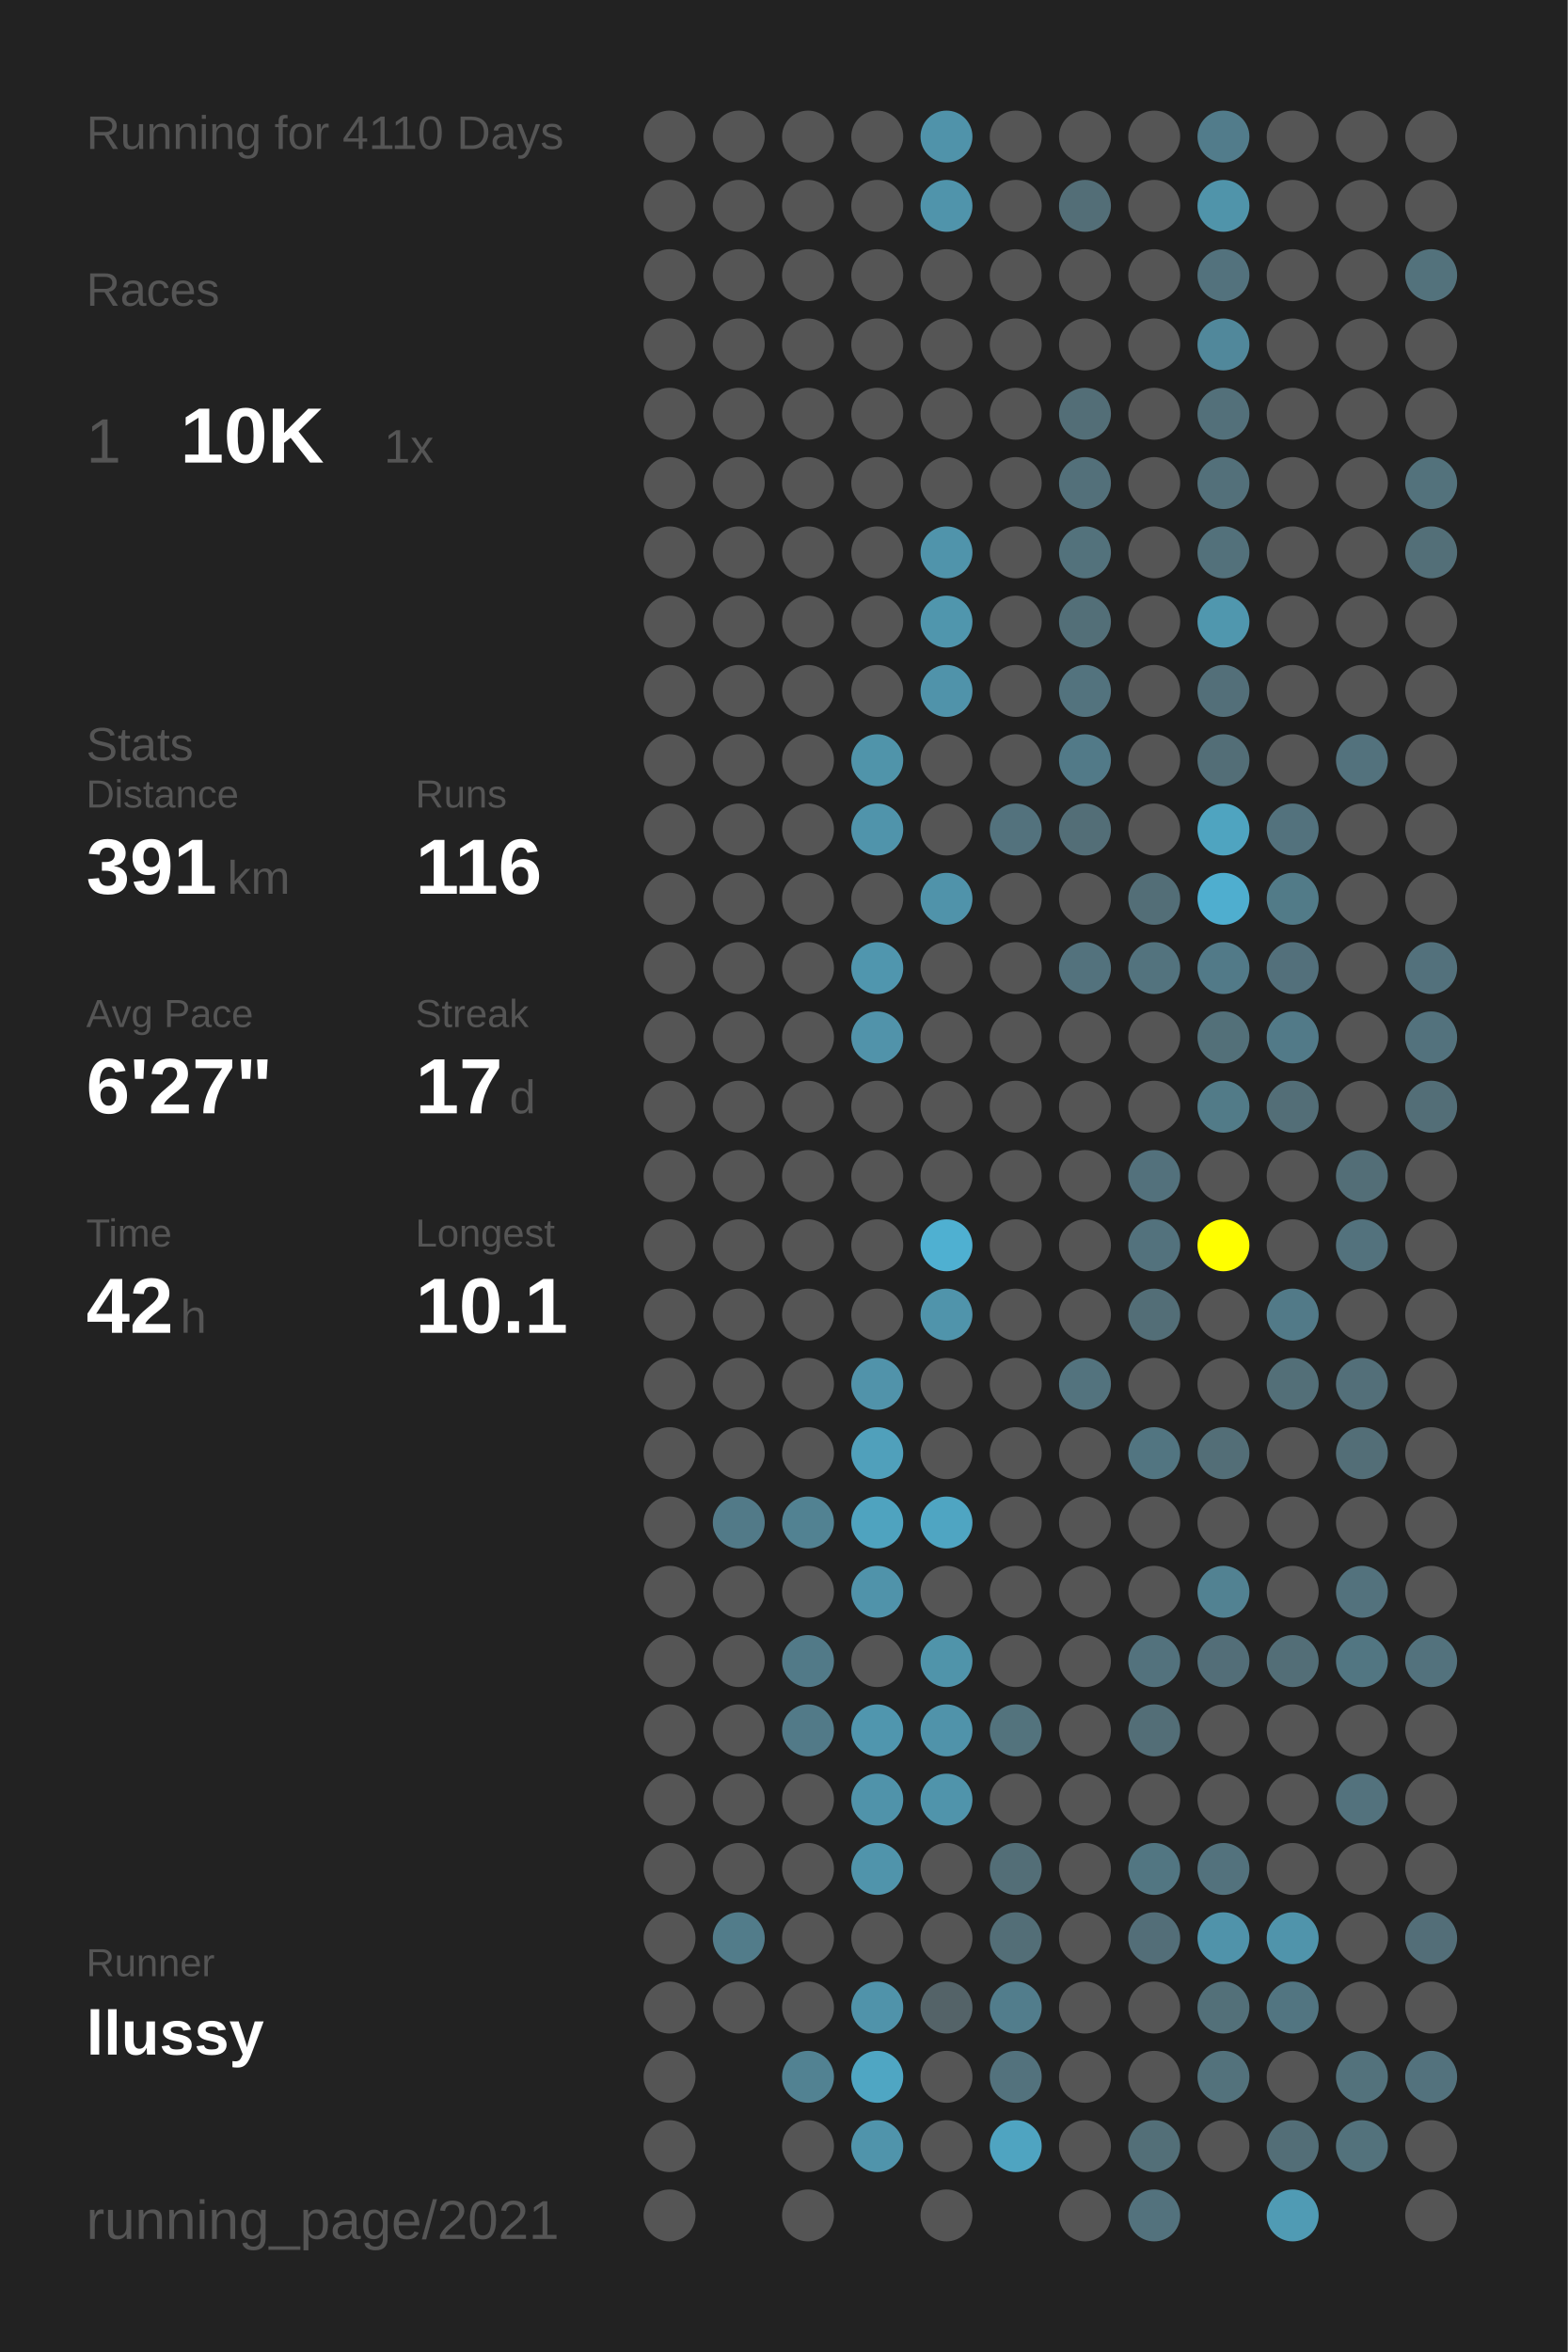
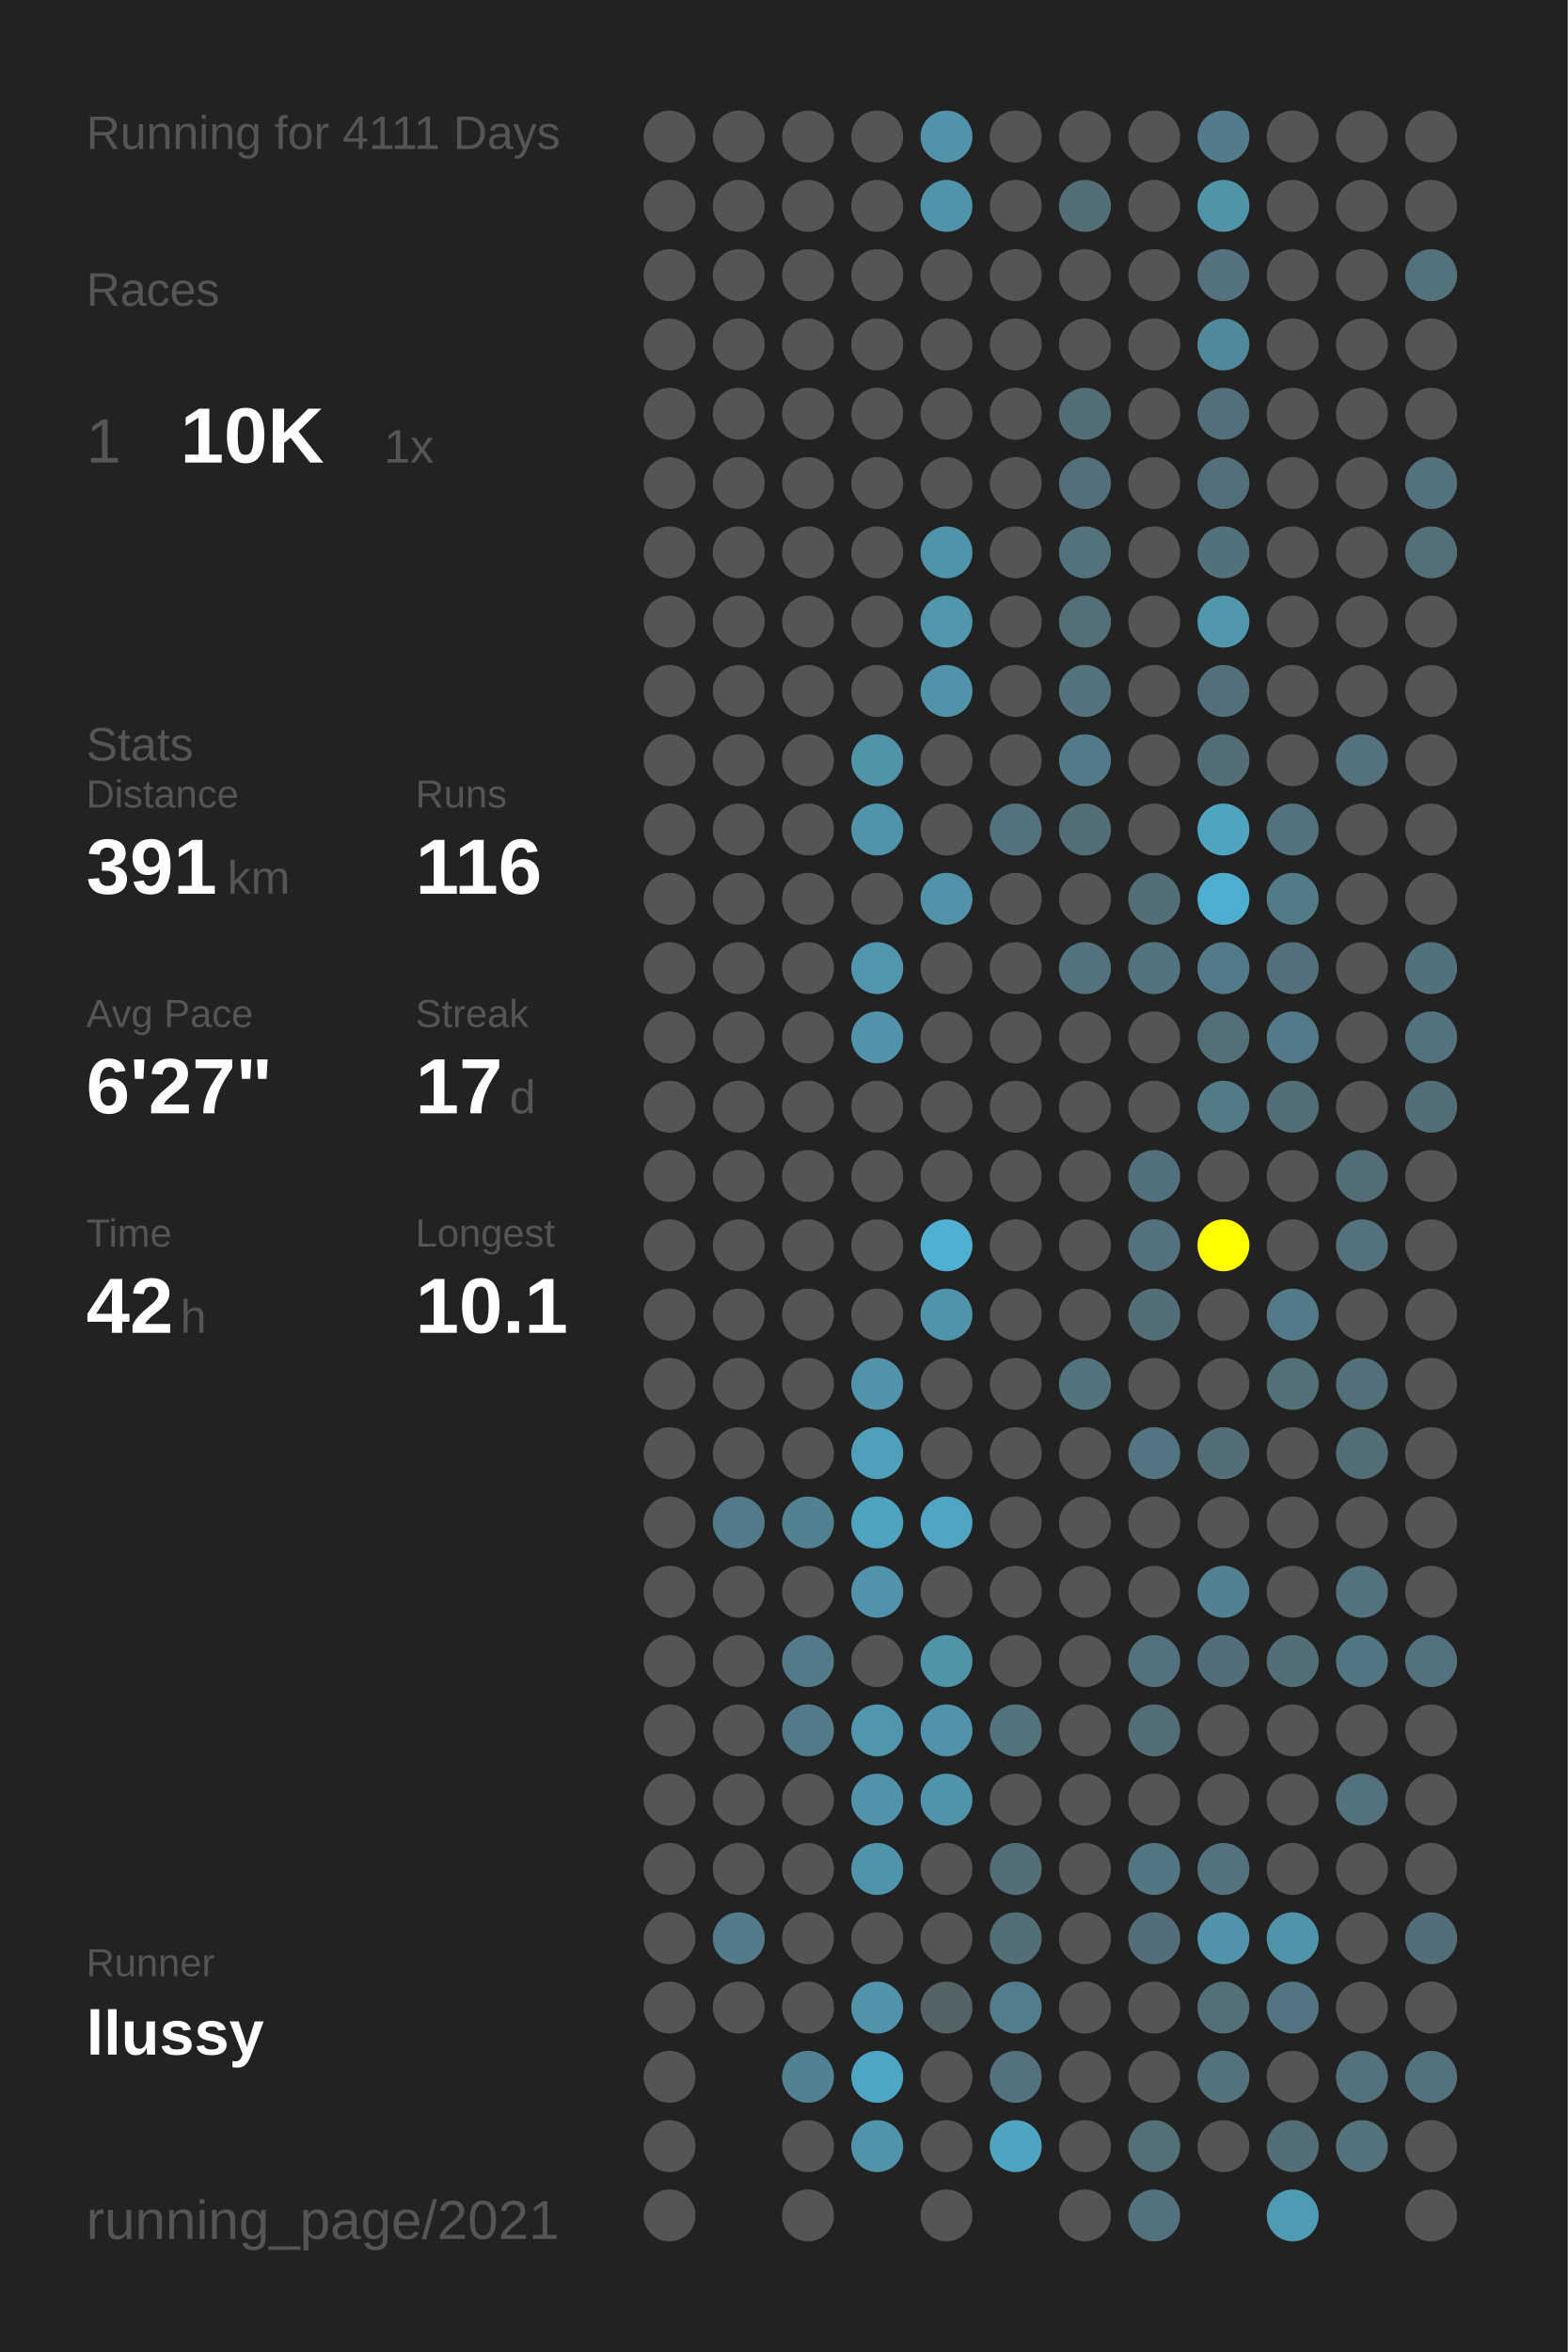
<svg xmlns="http://www.w3.org/2000/svg" baseProfile="full" height="300mm" version="1.1" viewBox="0,0,200,300" width="200mm">
  <defs />
  <rect fill="#222222" height="300" width="200" x="0" y="0" />
-   <text fill="#555555" style="font-size:6px; font-family:Arial;" x="11" y="19">Running for 4110 Days</text>
+   <text fill="#555555" style="font-size:6px; font-family:Arial;" x="11" y="19">Running for 4111 Days</text>
  <text fill="#555555" style="font-size:6px; font-family:Arial;" x="11" y="39">Races</text>
  <text fill="#555555" style="font-size:8px; font-family:Arial;" x="11" y="59">1</text>
  <text fill="#FFFFFF" style="font-size:10px; font-family:Arial; font-weight:bold;" x="23" y="59">10K</text>
  <text fill="#555555" style="font-size:6px; font-family:Arial;" x="49" y="59">1x</text>
  <text fill="#555555" style="font-size:6px; font-family:Arial;" x="11" y="97">Stats</text>
  <text fill="#555555" style="font-size:5px; font-family:Arial;" x="11" y="103">Distance</text>
  <text fill="#FFFFFF" style="font-size:10px; font-family:Arial; font-weight:bold;" x="11" y="114">391</text>
  <text fill="#555555" style="font-size:6px; font-family:Arial;" x="29" y="114">km</text>
  <text fill="#555555" style="font-size:5px; font-family:Arial;" x="53" y="103">Runs</text>
  <text fill="#FFFFFF" style="font-size:10px; font-family:Arial; font-weight:bold;" x="53" y="114">116</text>
  <text fill="#555555" style="font-size:5px; font-family:Arial;" x="11" y="131">Avg Pace</text>
  <text fill="#FFFFFF" style="font-size:10px; font-family:Arial; font-weight:bold;" x="11" y="142">6'27"</text>
  <text fill="#555555" style="font-size:5px; font-family:Arial;" x="53" y="131">Streak</text>
  <text fill="#FFFFFF" style="font-size:10px; font-family:Arial; font-weight:bold;" x="53" y="142">17</text>
  <text fill="#555555" style="font-size:6px; font-family:Arial;" x="65" y="142">d</text>
  <text fill="#555555" style="font-size:5px; font-family:Arial;" x="11" y="159">Time</text>
  <text fill="#FFFFFF" style="font-size:10px; font-family:Arial; font-weight:bold;" x="11" y="170">42</text>
  <text fill="#555555" style="font-size:6px; font-family:Arial;" x="23" y="170">h</text>
  <text fill="#555555" style="font-size:5px; font-family:Arial;" x="53" y="159">Longest</text>
  <text fill="#FFFFFF" style="font-size:10px; font-family:Arial; font-weight:bold;" x="53" y="170">10.1</text>
  <text fill="#555555" style="font-size:5px; font-family:Arial;" x="11" y="252.065">Runner</text>
  <text fill="#FFFFFF" style="font-size:8px; font-family:Arial; font-weight:bold;" x="11" y="262.065">llussy</text>
  <text fill="#555555" style="font-size:7px; font-family:Arial;" x="11" y="285.581">running_page/2021</text>
  <circle cx="85.417" cy="17.419" fill="#555555" r="3.312" />
  <circle cx="85.417" cy="26.258" fill="#555555" r="3.312" />
  <circle cx="85.417" cy="35.097" fill="#555555" r="3.312" />
  <circle cx="85.417" cy="43.935" fill="#555555" r="3.312" />
  <circle cx="85.417" cy="52.774" fill="#555555" r="3.312" />
  <circle cx="85.417" cy="61.613" fill="#555555" r="3.312" />
  <circle cx="85.417" cy="70.452" fill="#555555" r="3.312" />
  <circle cx="85.417" cy="79.29" fill="#555555" r="3.312" />
  <circle cx="85.417" cy="88.129" fill="#555555" r="3.312" />
  <circle cx="85.417" cy="96.968" fill="#555555" r="3.312" />
  <circle cx="85.417" cy="105.806" fill="#555555" r="3.312" />
  <circle cx="85.417" cy="114.645" fill="#555555" r="3.312" />
  <circle cx="85.417" cy="123.484" fill="#555555" r="3.312" />
  <circle cx="85.417" cy="132.323" fill="#555555" r="3.312" />
  <circle cx="85.417" cy="141.161" fill="#555555" r="3.312" />
  <circle cx="85.417" cy="150" fill="#555555" r="3.312" />
  <circle cx="85.417" cy="158.839" fill="#555555" r="3.312" />
  <circle cx="85.417" cy="167.677" fill="#555555" r="3.312" />
  <circle cx="85.417" cy="176.516" fill="#555555" r="3.312" />
  <circle cx="85.417" cy="185.355" fill="#555555" r="3.312" />
  <circle cx="85.417" cy="194.194" fill="#555555" r="3.312" />
  <circle cx="85.417" cy="203.032" fill="#555555" r="3.312" />
  <circle cx="85.417" cy="211.871" fill="#555555" r="3.312" />
  <circle cx="85.417" cy="220.71" fill="#555555" r="3.312" />
  <circle cx="85.417" cy="229.548" fill="#555555" r="3.312" />
  <circle cx="85.417" cy="238.387" fill="#555555" r="3.312" />
  <circle cx="85.417" cy="247.226" fill="#555555" r="3.312" />
  <circle cx="85.417" cy="256.065" fill="#555555" r="3.312" />
  <circle cx="85.417" cy="264.903" fill="#555555" r="3.312" />
  <circle cx="85.417" cy="273.742" fill="#555555" r="3.312" />
  <circle cx="85.417" cy="282.581" fill="#555555" r="3.312" />
  <circle cx="94.25" cy="17.419" fill="#555555" r="3.312" />
  <circle cx="94.25" cy="26.258" fill="#555555" r="3.312" />
  <circle cx="94.25" cy="35.097" fill="#555555" r="3.312" />
  <circle cx="94.25" cy="43.935" fill="#555555" r="3.312" />
  <circle cx="94.25" cy="52.774" fill="#555555" r="3.312" />
  <circle cx="94.25" cy="61.613" fill="#555555" r="3.312" />
  <circle cx="94.25" cy="70.452" fill="#555555" r="3.312" />
  <circle cx="94.25" cy="79.29" fill="#555555" r="3.312" />
  <circle cx="94.25" cy="88.129" fill="#555555" r="3.312" />
  <circle cx="94.25" cy="96.968" fill="#555555" r="3.312" />
  <circle cx="94.25" cy="105.806" fill="#555555" r="3.312" />
  <circle cx="94.25" cy="114.645" fill="#555555" r="3.312" />
  <circle cx="94.25" cy="123.484" fill="#555555" r="3.312" />
  <circle cx="94.25" cy="132.323" fill="#555555" r="3.312" />
  <circle cx="94.25" cy="141.161" fill="#555555" r="3.312" />
  <circle cx="94.25" cy="150" fill="#555555" r="3.312" />
  <circle cx="94.25" cy="158.839" fill="#555555" r="3.312" />
  <circle cx="94.25" cy="167.677" fill="#555555" r="3.312" />
  <circle cx="94.25" cy="176.516" fill="#555555" r="3.312" />
  <circle cx="94.25" cy="185.355" fill="#555555" r="3.312" />
  <circle cx="94.25" cy="194.194" fill="#527a88" r="3.312" />
  <circle cx="94.25" cy="203.032" fill="#555555" r="3.312" />
  <circle cx="94.25" cy="211.871" fill="#555555" r="3.312" />
  <circle cx="94.25" cy="220.71" fill="#555555" r="3.312" />
  <circle cx="94.25" cy="229.548" fill="#555555" r="3.312" />
  <circle cx="94.25" cy="238.387" fill="#555555" r="3.312" />
  <circle cx="94.25" cy="247.226" fill="#527c8a" r="3.312" />
  <circle cx="94.25" cy="256.065" fill="#555555" r="3.312" />
  <circle cx="103.083" cy="17.419" fill="#555555" r="3.312" />
  <circle cx="103.083" cy="26.258" fill="#555555" r="3.312" />
  <circle cx="103.083" cy="35.097" fill="#555555" r="3.312" />
  <circle cx="103.083" cy="43.935" fill="#555555" r="3.312" />
  <circle cx="103.083" cy="52.774" fill="#555555" r="3.312" />
  <circle cx="103.083" cy="61.613" fill="#555555" r="3.312" />
  <circle cx="103.083" cy="70.452" fill="#555555" r="3.312" />
  <circle cx="103.083" cy="79.29" fill="#555555" r="3.312" />
  <circle cx="103.083" cy="88.129" fill="#555555" r="3.312" />
  <circle cx="103.083" cy="96.968" fill="#555555" r="3.312" />
  <circle cx="103.083" cy="105.806" fill="#555555" r="3.312" />
  <circle cx="103.083" cy="114.645" fill="#555555" r="3.312" />
  <circle cx="103.083" cy="123.484" fill="#555555" r="3.312" />
  <circle cx="103.083" cy="132.323" fill="#555555" r="3.312" />
  <circle cx="103.083" cy="141.161" fill="#555555" r="3.312" />
  <circle cx="103.083" cy="150" fill="#555555" r="3.312" />
  <circle cx="103.083" cy="158.839" fill="#555555" r="3.312" />
  <circle cx="103.083" cy="167.677" fill="#555555" r="3.312" />
  <circle cx="103.083" cy="176.516" fill="#555555" r="3.312" />
  <circle cx="103.083" cy="185.355" fill="#555555" r="3.312" />
  <circle cx="103.083" cy="194.194" fill="#528292" r="3.312" />
  <circle cx="103.083" cy="203.032" fill="#555555" r="3.312" />
  <circle cx="103.083" cy="211.871" fill="#527a88" r="3.312" />
  <circle cx="103.083" cy="220.71" fill="#527a88" r="3.312" />
  <circle cx="103.083" cy="229.548" fill="#555555" r="3.312" />
  <circle cx="103.083" cy="238.387" fill="#555555" r="3.312" />
  <circle cx="103.083" cy="247.226" fill="#555555" r="3.312" />
  <circle cx="103.083" cy="256.065" fill="#555555" r="3.312" />
  <circle cx="103.083" cy="264.903" fill="#528292" r="3.312" />
  <circle cx="103.083" cy="273.742" fill="#555555" r="3.312" />
  <circle cx="103.083" cy="282.581" fill="#555555" r="3.312" />
  <circle cx="111.917" cy="17.419" fill="#555555" r="3.312" />
  <circle cx="111.917" cy="26.258" fill="#555555" r="3.312" />
  <circle cx="111.917" cy="35.097" fill="#555555" r="3.312" />
  <circle cx="111.917" cy="43.935" fill="#555555" r="3.312" />
  <circle cx="111.917" cy="52.774" fill="#555555" r="3.312" />
  <circle cx="111.917" cy="61.613" fill="#555555" r="3.312" />
  <circle cx="111.917" cy="70.452" fill="#555555" r="3.312" />
  <circle cx="111.917" cy="79.29" fill="#555555" r="3.312" />
  <circle cx="111.917" cy="88.129" fill="#555555" r="3.312" />
  <circle cx="111.917" cy="96.968" fill="#5094aa" r="3.312" />
  <circle cx="111.917" cy="105.806" fill="#5094ab" r="3.312" />
  <circle cx="111.917" cy="114.645" fill="#555555" r="3.312" />
  <circle cx="111.917" cy="123.484" fill="#5096ae" r="3.312" />
  <circle cx="111.917" cy="132.323" fill="#5193aa" r="3.312" />
  <circle cx="111.917" cy="141.161" fill="#555555" r="3.312" />
  <circle cx="111.917" cy="150" fill="#555555" r="3.312" />
  <circle cx="111.917" cy="158.839" fill="#555555" r="3.312" />
  <circle cx="111.917" cy="167.677" fill="#555555" r="3.312" />
  <circle cx="111.917" cy="176.516" fill="#5193aa" r="3.312" />
  <circle cx="111.917" cy="185.355" fill="#50a0bb" r="3.312" />
  <circle cx="111.917" cy="194.194" fill="#4fa3bf" r="3.312" />
  <circle cx="111.917" cy="203.032" fill="#5093aa" r="3.312" />
  <circle cx="111.917" cy="211.871" fill="#555555" r="3.312" />
  <circle cx="111.917" cy="220.71" fill="#5096ae" r="3.312" />
  <circle cx="111.917" cy="229.548" fill="#5093aa" r="3.312" />
  <circle cx="111.917" cy="238.387" fill="#5094ab" r="3.312" />
  <circle cx="111.917" cy="247.226" fill="#555555" r="3.312" />
  <circle cx="111.917" cy="256.065" fill="#5093aa" r="3.312" />
  <circle cx="111.917" cy="264.903" fill="#4fa6c3" r="3.312" />
  <circle cx="111.917" cy="273.742" fill="#5094ab" r="3.312" />
  <circle cx="120.75" cy="17.419" fill="#5093aa" r="3.312" />
  <circle cx="120.75" cy="26.258" fill="#5094ab" r="3.312" />
  <circle cx="120.75" cy="35.097" fill="#555555" r="3.312" />
  <circle cx="120.75" cy="43.935" fill="#555555" r="3.312" />
  <circle cx="120.75" cy="52.774" fill="#555555" r="3.312" />
  <circle cx="120.75" cy="61.613" fill="#555555" r="3.312" />
  <circle cx="120.75" cy="70.452" fill="#5094ab" r="3.312" />
  <circle cx="120.75" cy="79.29" fill="#5096ad" r="3.312" />
  <circle cx="120.75" cy="88.129" fill="#5093aa" r="3.312" />
  <circle cx="120.75" cy="96.968" fill="#555555" r="3.312" />
  <circle cx="120.75" cy="105.806" fill="#555555" r="3.312" />
  <circle cx="120.75" cy="114.645" fill="#5093aa" r="3.312" />
  <circle cx="120.75" cy="123.484" fill="#555555" r="3.312" />
  <circle cx="120.75" cy="132.323" fill="#555555" r="3.312" />
  <circle cx="120.75" cy="141.161" fill="#555555" r="3.312" />
  <circle cx="120.75" cy="150" fill="#555555" r="3.312" />
  <circle cx="120.75" cy="158.839" fill="#4fb0d1" r="3.312" />
  <circle cx="120.75" cy="167.677" fill="#5094ab" r="3.312" />
  <circle cx="120.75" cy="176.516" fill="#555555" r="3.312" />
  <circle cx="120.75" cy="185.355" fill="#555555" r="3.312" />
  <circle cx="120.75" cy="194.194" fill="#4fa5c2" r="3.312" />
  <circle cx="120.75" cy="203.032" fill="#555555" r="3.312" />
  <circle cx="120.75" cy="211.871" fill="#5094aa" r="3.312" />
  <circle cx="120.75" cy="220.71" fill="#5093aa" r="3.312" />
  <circle cx="120.75" cy="229.548" fill="#5094ab" r="3.312" />
  <circle cx="120.75" cy="238.387" fill="#555555" r="3.312" />
  <circle cx="120.75" cy="247.226" fill="#555555" r="3.312" />
  <circle cx="120.75" cy="256.065" fill="#546368" r="3.312" />
  <circle cx="120.75" cy="264.903" fill="#555555" r="3.312" />
  <circle cx="120.75" cy="273.742" fill="#555555" r="3.312" />
  <circle cx="120.75" cy="282.581" fill="#555555" r="3.312" />
  <circle cx="129.583" cy="17.419" fill="#555555" r="3.312" />
  <circle cx="129.583" cy="26.258" fill="#555555" r="3.312" />
  <circle cx="129.583" cy="35.097" fill="#555555" r="3.312" />
  <circle cx="129.583" cy="43.935" fill="#555555" r="3.312" />
  <circle cx="129.583" cy="52.774" fill="#555555" r="3.312" />
  <circle cx="129.583" cy="61.613" fill="#555555" r="3.312" />
  <circle cx="129.583" cy="70.452" fill="#555555" r="3.312" />
  <circle cx="129.583" cy="79.29" fill="#555555" r="3.312" />
  <circle cx="129.583" cy="88.129" fill="#555555" r="3.312" />
  <circle cx="129.583" cy="96.968" fill="#555555" r="3.312" />
  <circle cx="129.583" cy="105.806" fill="#53727d" r="3.312" />
  <circle cx="129.583" cy="114.645" fill="#555555" r="3.312" />
  <circle cx="129.583" cy="123.484" fill="#555555" r="3.312" />
  <circle cx="129.583" cy="132.323" fill="#555555" r="3.312" />
  <circle cx="129.583" cy="141.161" fill="#555555" r="3.312" />
  <circle cx="129.583" cy="150" fill="#555555" r="3.312" />
  <circle cx="129.583" cy="158.839" fill="#555555" r="3.312" />
  <circle cx="129.583" cy="167.677" fill="#555555" r="3.312" />
  <circle cx="129.583" cy="176.516" fill="#555555" r="3.312" />
  <circle cx="129.583" cy="185.355" fill="#555555" r="3.312" />
  <circle cx="129.583" cy="194.194" fill="#555555" r="3.312" />
  <circle cx="129.583" cy="203.032" fill="#555555" r="3.312" />
  <circle cx="129.583" cy="211.871" fill="#555555" r="3.312" />
  <circle cx="129.583" cy="220.71" fill="#53737d" r="3.312" />
  <circle cx="129.583" cy="229.548" fill="#555555" r="3.312" />
  <circle cx="129.583" cy="238.387" fill="#536e77" r="3.312" />
  <circle cx="129.583" cy="247.226" fill="#536e77" r="3.312" />
  <circle cx="129.583" cy="256.065" fill="#527d8c" r="3.312" />
  <circle cx="129.583" cy="264.903" fill="#53727d" r="3.312" />
  <circle cx="129.583" cy="273.742" fill="#4fa4c1" r="3.312" />
  <circle cx="138.417" cy="17.419" fill="#555555" r="3.312" />
  <circle cx="138.417" cy="26.258" fill="#536e77" r="3.312" />
  <circle cx="138.417" cy="35.097" fill="#555555" r="3.312" />
  <circle cx="138.417" cy="43.935" fill="#555555" r="3.312" />
  <circle cx="138.417" cy="52.774" fill="#536e77" r="3.312" />
  <circle cx="138.417" cy="61.613" fill="#53707a" r="3.312" />
  <circle cx="138.417" cy="70.452" fill="#53727c" r="3.312" />
  <circle cx="138.417" cy="79.29" fill="#536f78" r="3.312" />
  <circle cx="138.417" cy="88.129" fill="#53737e" r="3.312" />
  <circle cx="138.417" cy="96.968" fill="#527a88" r="3.312" />
  <circle cx="138.417" cy="105.806" fill="#536e77" r="3.312" />
  <circle cx="138.417" cy="114.645" fill="#555555" r="3.312" />
  <circle cx="138.417" cy="123.484" fill="#53727d" r="3.312" />
  <circle cx="138.417" cy="132.323" fill="#555555" r="3.312" />
  <circle cx="138.417" cy="141.161" fill="#555555" r="3.312" />
  <circle cx="138.417" cy="150" fill="#555555" r="3.312" />
  <circle cx="138.417" cy="158.839" fill="#555555" r="3.312" />
  <circle cx="138.417" cy="167.677" fill="#555555" r="3.312" />
  <circle cx="138.417" cy="176.516" fill="#53737e" r="3.312" />
  <circle cx="138.417" cy="185.355" fill="#555555" r="3.312" />
  <circle cx="138.417" cy="194.194" fill="#555555" r="3.312" />
  <circle cx="138.417" cy="203.032" fill="#555555" r="3.312" />
  <circle cx="138.417" cy="211.871" fill="#555555" r="3.312" />
  <circle cx="138.417" cy="220.71" fill="#555555" r="3.312" />
  <circle cx="138.417" cy="229.548" fill="#555555" r="3.312" />
  <circle cx="138.417" cy="238.387" fill="#555555" r="3.312" />
  <circle cx="138.417" cy="247.226" fill="#555555" r="3.312" />
  <circle cx="138.417" cy="256.065" fill="#555555" r="3.312" />
  <circle cx="138.417" cy="264.903" fill="#555555" r="3.312" />
  <circle cx="138.417" cy="273.742" fill="#555555" r="3.312" />
  <circle cx="138.417" cy="282.581" fill="#555555" r="3.312" />
  <circle cx="147.25" cy="17.419" fill="#555555" r="3.312" />
  <circle cx="147.25" cy="26.258" fill="#555555" r="3.312" />
  <circle cx="147.25" cy="35.097" fill="#555555" r="3.312" />
  <circle cx="147.25" cy="43.935" fill="#555555" r="3.312" />
  <circle cx="147.25" cy="52.774" fill="#555555" r="3.312" />
  <circle cx="147.25" cy="61.613" fill="#555555" r="3.312" />
  <circle cx="147.25" cy="70.452" fill="#555555" r="3.312" />
  <circle cx="147.25" cy="79.29" fill="#555555" r="3.312" />
  <circle cx="147.25" cy="88.129" fill="#555555" r="3.312" />
  <circle cx="147.25" cy="96.968" fill="#555555" r="3.312" />
  <circle cx="147.25" cy="105.806" fill="#555555" r="3.312" />
  <circle cx="147.25" cy="114.645" fill="#536e77" r="3.312" />
  <circle cx="147.25" cy="123.484" fill="#53737e" r="3.312" />
  <circle cx="147.25" cy="132.323" fill="#555555" r="3.312" />
  <circle cx="147.25" cy="141.161" fill="#555555" r="3.312" />
  <circle cx="147.25" cy="150" fill="#53717c" r="3.312" />
  <circle cx="147.25" cy="158.839" fill="#53727d" r="3.312" />
  <circle cx="147.25" cy="167.677" fill="#536e77" r="3.312" />
  <circle cx="147.25" cy="176.516" fill="#555555" r="3.312" />
  <circle cx="147.25" cy="185.355" fill="#527581" r="3.312" />
  <circle cx="147.25" cy="194.194" fill="#555555" r="3.312" />
  <circle cx="147.25" cy="203.032" fill="#555555" r="3.312" />
  <circle cx="147.25" cy="211.871" fill="#53727d" r="3.312" />
  <circle cx="147.25" cy="220.71" fill="#536e77" r="3.312" />
  <circle cx="147.25" cy="229.548" fill="#555555" r="3.312" />
  <circle cx="147.25" cy="238.387" fill="#527682" r="3.312" />
  <circle cx="147.25" cy="247.226" fill="#536e78" r="3.312" />
  <circle cx="147.25" cy="256.065" fill="#555555" r="3.312" />
  <circle cx="147.25" cy="264.903" fill="#555555" r="3.312" />
  <circle cx="147.25" cy="273.742" fill="#536f78" r="3.312" />
  <circle cx="147.25" cy="282.581" fill="#53727d" r="3.312" />
  <circle cx="156.083" cy="17.419" fill="#527c8b" r="3.312" />
  <circle cx="156.083" cy="26.258" fill="#5094aa" r="3.312" />
  <circle cx="156.083" cy="35.097" fill="#53727d" r="3.312" />
  <circle cx="156.083" cy="43.935" fill="#51889b" r="3.312" />
  <circle cx="156.083" cy="52.774" fill="#53707a" r="3.312" />
  <circle cx="156.083" cy="61.613" fill="#53707a" r="3.312" />
  <circle cx="156.083" cy="70.452" fill="#53717b" r="3.312" />
  <circle cx="156.083" cy="79.29" fill="#5097ae" r="3.312" />
  <circle cx="156.083" cy="88.129" fill="#536f79" r="3.312" />
  <circle cx="156.083" cy="96.968" fill="#536e77" r="3.312" />
  <circle cx="156.083" cy="105.806" fill="#4fa4c0" r="3.312" />
  <circle cx="156.083" cy="114.645" fill="#4faecf" r="3.312" />
  <circle cx="156.083" cy="123.484" fill="#527a88" r="3.312" />
  <circle cx="156.083" cy="132.323" fill="#537079" r="3.312" />
  <circle cx="156.083" cy="141.161" fill="#527b88" r="3.312" />
  <circle cx="156.083" cy="150" fill="#555555" r="3.312" />
  <circle cx="156.083" cy="158.839" fill="#FFFF00" r="3.312" />
  <circle cx="156.083" cy="167.677" fill="#555555" r="3.312" />
  <circle cx="156.083" cy="176.516" fill="#555555" r="3.312" />
  <circle cx="156.083" cy="185.355" fill="#536e77" r="3.312" />
  <circle cx="156.083" cy="194.194" fill="#555555" r="3.312" />
  <circle cx="156.083" cy="203.032" fill="#528292" r="3.312" />
  <circle cx="156.083" cy="211.871" fill="#536e78" r="3.312" />
  <circle cx="156.083" cy="220.71" fill="#555555" r="3.312" />
  <circle cx="156.083" cy="229.548" fill="#555555" r="3.312" />
  <circle cx="156.083" cy="238.387" fill="#53727d" r="3.312" />
  <circle cx="156.083" cy="247.226" fill="#5093aa" r="3.312" />
  <circle cx="156.083" cy="256.065" fill="#537079" r="3.312" />
  <circle cx="156.083" cy="264.903" fill="#53727c" r="3.312" />
  <circle cx="156.083" cy="273.742" fill="#555555" r="3.312" />
  <circle cx="164.917" cy="17.419" fill="#555555" r="3.312" />
  <circle cx="164.917" cy="26.258" fill="#555555" r="3.312" />
  <circle cx="164.917" cy="35.097" fill="#555555" r="3.312" />
  <circle cx="164.917" cy="43.935" fill="#555555" r="3.312" />
  <circle cx="164.917" cy="52.774" fill="#555555" r="3.312" />
  <circle cx="164.917" cy="61.613" fill="#555555" r="3.312" />
  <circle cx="164.917" cy="70.452" fill="#555555" r="3.312" />
  <circle cx="164.917" cy="79.29" fill="#555555" r="3.312" />
  <circle cx="164.917" cy="88.129" fill="#555555" r="3.312" />
  <circle cx="164.917" cy="96.968" fill="#555555" r="3.312" />
  <circle cx="164.917" cy="105.806" fill="#53727d" r="3.312" />
  <circle cx="164.917" cy="114.645" fill="#527b88" r="3.312" />
  <circle cx="164.917" cy="123.484" fill="#53707b" r="3.312" />
  <circle cx="164.917" cy="132.323" fill="#527a88" r="3.312" />
  <circle cx="164.917" cy="141.161" fill="#536e77" r="3.312" />
  <circle cx="164.917" cy="150" fill="#555555" r="3.312" />
  <circle cx="164.917" cy="158.839" fill="#555555" r="3.312" />
  <circle cx="164.917" cy="167.677" fill="#527a88" r="3.312" />
  <circle cx="164.917" cy="176.516" fill="#536f78" r="3.312" />
  <circle cx="164.917" cy="185.355" fill="#555555" r="3.312" />
  <circle cx="164.917" cy="194.194" fill="#555555" r="3.312" />
  <circle cx="164.917" cy="203.032" fill="#555555" r="3.312" />
  <circle cx="164.917" cy="211.871" fill="#536e77" r="3.312" />
  <circle cx="164.917" cy="220.71" fill="#555555" r="3.312" />
  <circle cx="164.917" cy="229.548" fill="#555555" r="3.312" />
  <circle cx="164.917" cy="238.387" fill="#555555" r="3.312" />
  <circle cx="164.917" cy="247.226" fill="#5094ab" r="3.312" />
  <circle cx="164.917" cy="256.065" fill="#527581" r="3.312" />
  <circle cx="164.917" cy="264.903" fill="#555555" r="3.312" />
  <circle cx="164.917" cy="273.742" fill="#536e77" r="3.312" />
  <circle cx="164.917" cy="282.581" fill="#509bb4" r="3.312" />
  <circle cx="173.75" cy="17.419" fill="#555555" r="3.312" />
  <circle cx="173.75" cy="26.258" fill="#555555" r="3.312" />
  <circle cx="173.75" cy="35.097" fill="#555555" r="3.312" />
  <circle cx="173.75" cy="43.935" fill="#555555" r="3.312" />
  <circle cx="173.75" cy="52.774" fill="#555555" r="3.312" />
  <circle cx="173.75" cy="61.613" fill="#555555" r="3.312" />
  <circle cx="173.75" cy="70.452" fill="#555555" r="3.312" />
  <circle cx="173.75" cy="79.29" fill="#555555" r="3.312" />
  <circle cx="173.75" cy="88.129" fill="#555555" r="3.312" />
  <circle cx="173.75" cy="96.968" fill="#53727d" r="3.312" />
  <circle cx="173.75" cy="105.806" fill="#555555" r="3.312" />
  <circle cx="173.75" cy="114.645" fill="#555555" r="3.312" />
  <circle cx="173.75" cy="123.484" fill="#555555" r="3.312" />
  <circle cx="173.75" cy="132.323" fill="#555555" r="3.312" />
  <circle cx="173.75" cy="141.161" fill="#555555" r="3.312" />
  <circle cx="173.75" cy="150" fill="#536e77" r="3.312" />
  <circle cx="173.75" cy="158.839" fill="#53727d" r="3.312" />
  <circle cx="173.75" cy="167.677" fill="#555555" r="3.312" />
  <circle cx="173.75" cy="176.516" fill="#536f79" r="3.312" />
  <circle cx="173.75" cy="185.355" fill="#536e77" r="3.312" />
  <circle cx="173.75" cy="194.194" fill="#555555" r="3.312" />
  <circle cx="173.75" cy="203.032" fill="#53727d" r="3.312" />
  <circle cx="173.75" cy="211.871" fill="#527682" r="3.312" />
  <circle cx="173.75" cy="220.71" fill="#555555" r="3.312" />
  <circle cx="173.75" cy="229.548" fill="#53727d" r="3.312" />
  <circle cx="173.75" cy="238.387" fill="#555555" r="3.312" />
  <circle cx="173.75" cy="247.226" fill="#555555" r="3.312" />
  <circle cx="173.75" cy="256.065" fill="#555555" r="3.312" />
  <circle cx="173.75" cy="264.903" fill="#53727c" r="3.312" />
  <circle cx="173.75" cy="273.742" fill="#53727c" r="3.312" />
  <circle cx="182.583" cy="17.419" fill="#555555" r="3.312" />
  <circle cx="182.583" cy="26.258" fill="#555555" r="3.312" />
  <circle cx="182.583" cy="35.097" fill="#53727c" r="3.312" />
  <circle cx="182.583" cy="43.935" fill="#555555" r="3.312" />
  <circle cx="182.583" cy="52.774" fill="#555555" r="3.312" />
  <circle cx="182.583" cy="61.613" fill="#53727c" r="3.312" />
  <circle cx="182.583" cy="70.452" fill="#536f78" r="3.312" />
  <circle cx="182.583" cy="79.29" fill="#555555" r="3.312" />
  <circle cx="182.583" cy="88.129" fill="#555555" r="3.312" />
  <circle cx="182.583" cy="96.968" fill="#555555" r="3.312" />
  <circle cx="182.583" cy="105.806" fill="#555555" r="3.312" />
  <circle cx="182.583" cy="114.645" fill="#555555" r="3.312" />
  <circle cx="182.583" cy="123.484" fill="#53717c" r="3.312" />
  <circle cx="182.583" cy="132.323" fill="#53727d" r="3.312" />
  <circle cx="182.583" cy="141.161" fill="#536e77" r="3.312" />
  <circle cx="182.583" cy="150" fill="#555555" r="3.312" />
  <circle cx="182.583" cy="158.839" fill="#555555" r="3.312" />
  <circle cx="182.583" cy="167.677" fill="#555555" r="3.312" />
  <circle cx="182.583" cy="176.516" fill="#555555" r="3.312" />
  <circle cx="182.583" cy="185.355" fill="#555555" r="3.312" />
  <circle cx="182.583" cy="194.194" fill="#555555" r="3.312" />
  <circle cx="182.583" cy="203.032" fill="#555555" r="3.312" />
  <circle cx="182.583" cy="211.871" fill="#53727d" r="3.312" />
  <circle cx="182.583" cy="220.71" fill="#555555" r="3.312" />
  <circle cx="182.583" cy="229.548" fill="#555555" r="3.312" />
  <circle cx="182.583" cy="238.387" fill="#555555" r="3.312" />
  <circle cx="182.583" cy="247.226" fill="#536e78" r="3.312" />
  <circle cx="182.583" cy="256.065" fill="#555555" r="3.312" />
  <circle cx="182.583" cy="264.903" fill="#53727d" r="3.312" />
  <circle cx="182.583" cy="273.742" fill="#555555" r="3.312" />
  <circle cx="182.583" cy="282.581" fill="#555555" r="3.312" />
</svg>
